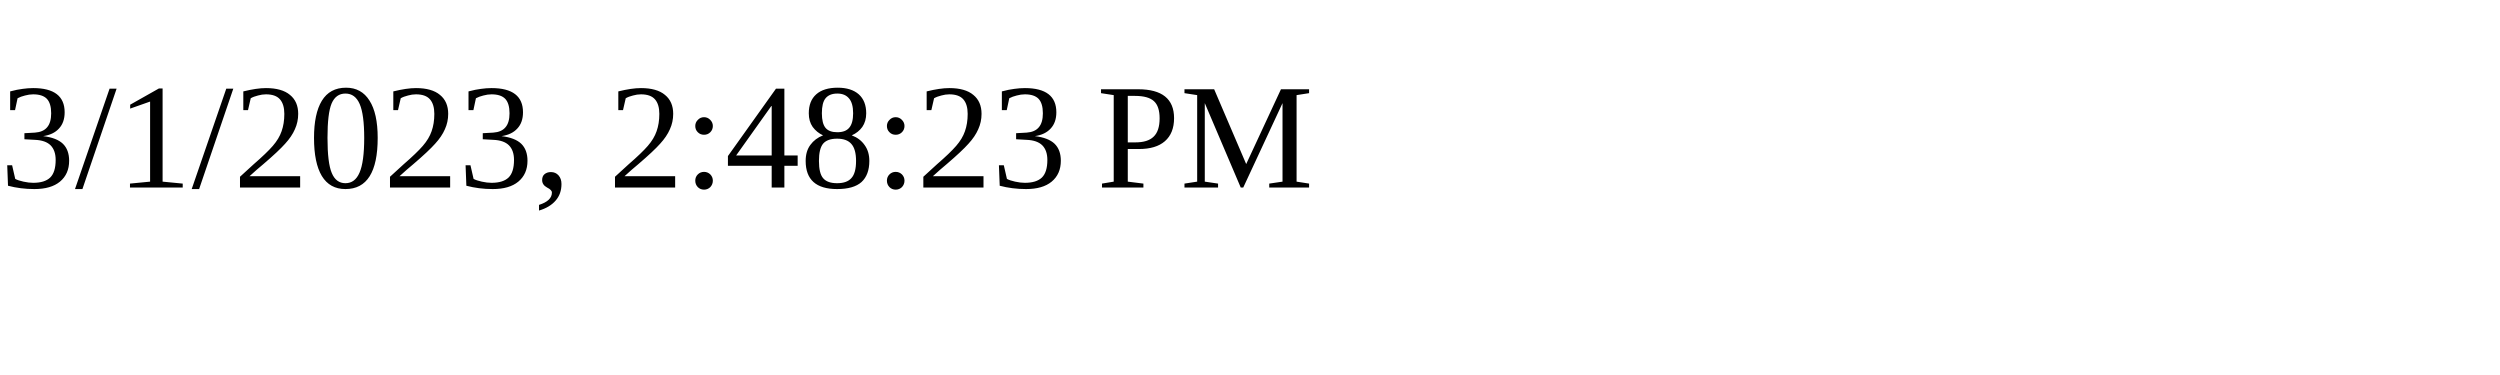
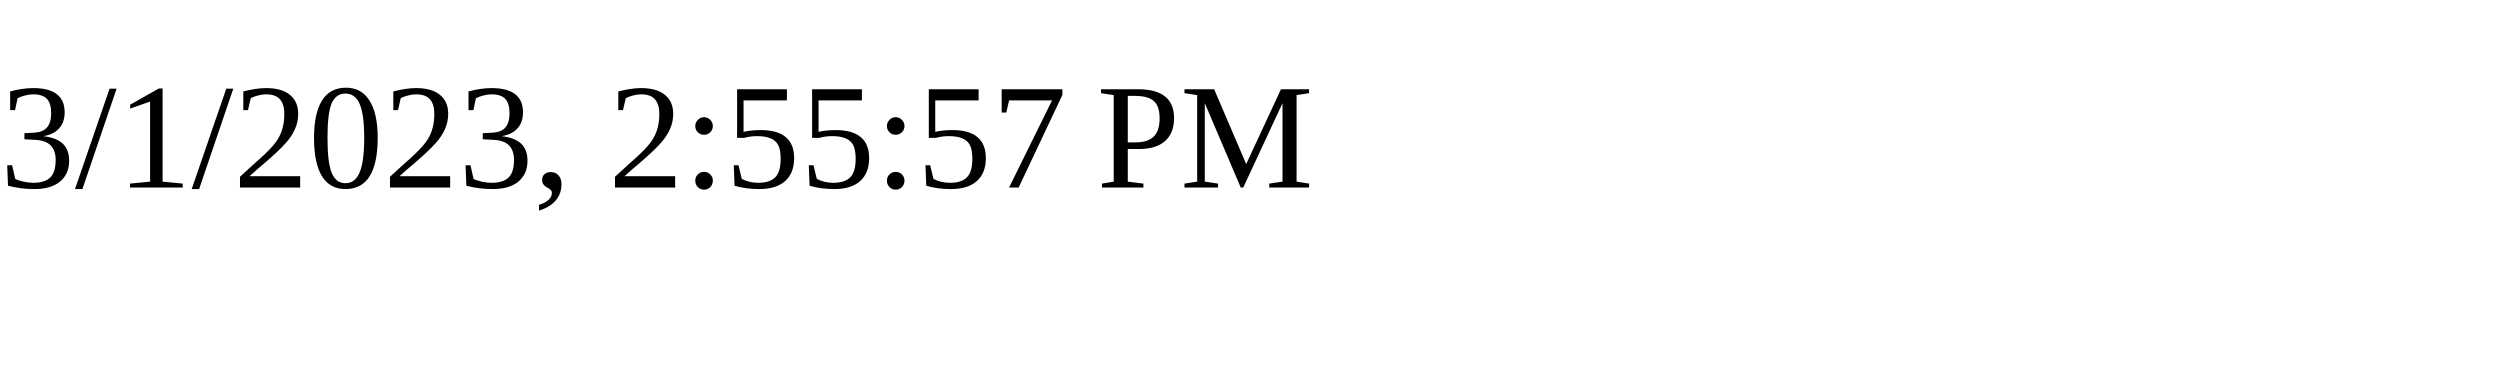
<svg xmlns="http://www.w3.org/2000/svg" height="30" width="200">
-   <text x="0" y="15">3/1/2023, 2:48:23 PM</text>
+   <text x="0" y="15">3/1/2023, 2:55:57 PM</text>
</svg>
